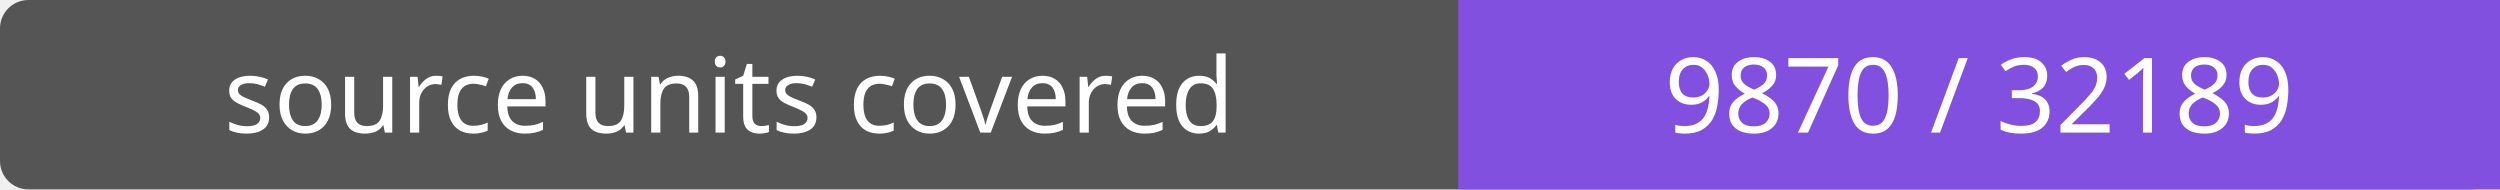
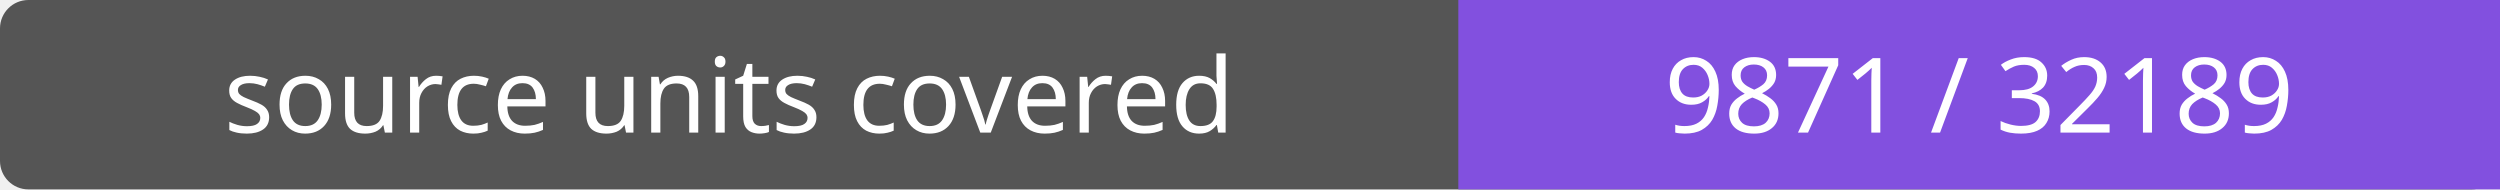
- <svg xmlns="http://www.w3.org/2000/svg" width="264" height="20" role="img" aria-label="source units covered: 9870 / 32189">
+ <svg xmlns="http://www.w3.org/2000/svg" width="264" height="20" role="img" aria-label="source units covered: 9871 / 32189">
  <rect width="264" height="20" rx="3" fill="#555" />
  <path fill="#8250df" d="M154 0h110v20H154z" />
  <g fill="#fff" text-anchor="middle" font-family="Verdana,sans-serif" font-size="11">
    <text x="77.0" y="14">source units covered</text>
-     <text x="209.0" y="14">9870 / 32189</text>
+     <text x="209.0" y="14">9871 / 32189</text>
  </g>
</svg>
